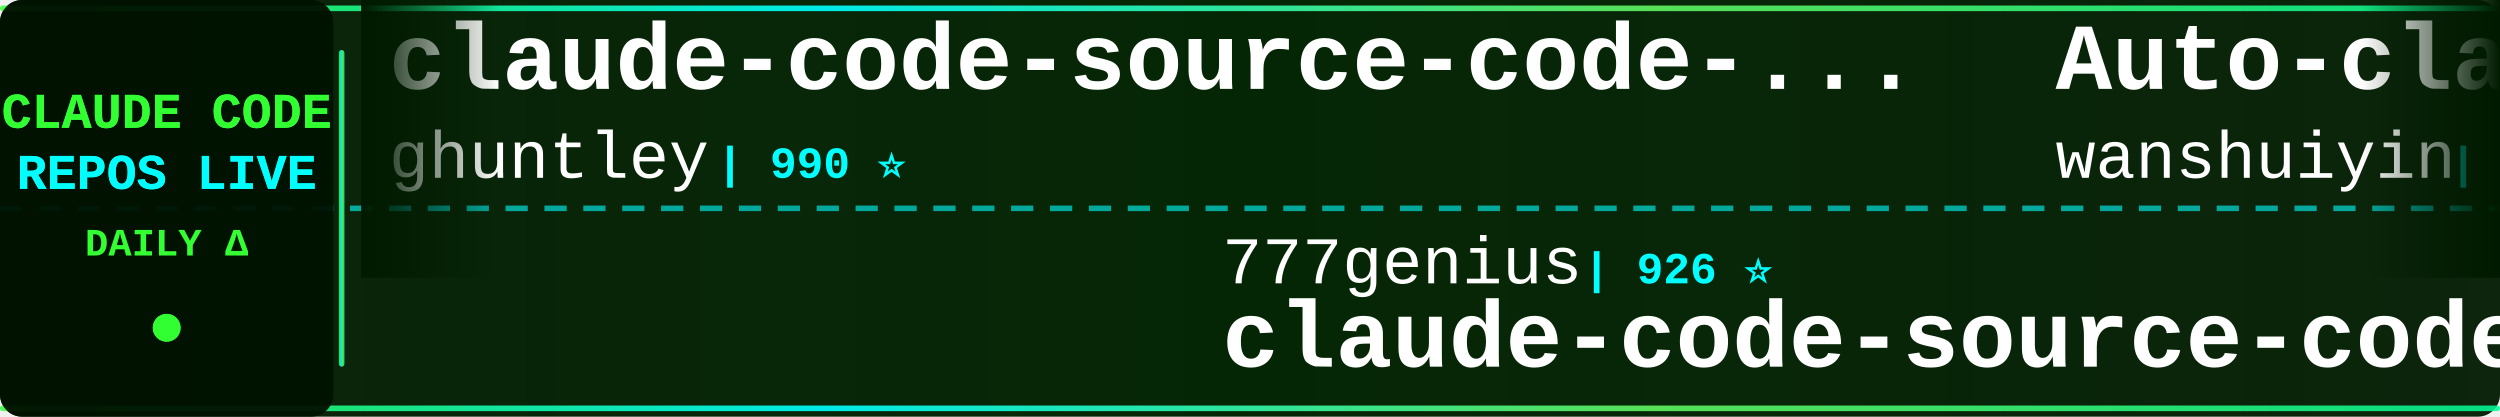
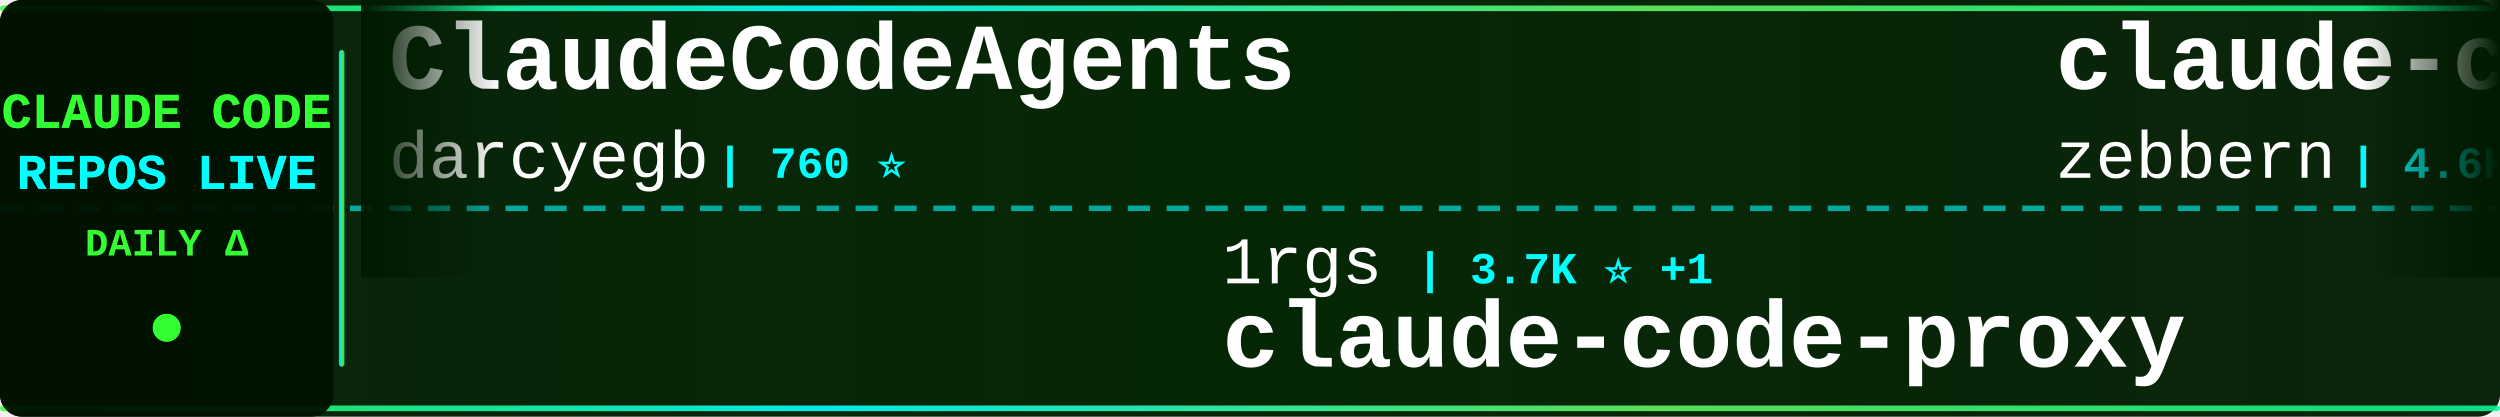
<svg xmlns="http://www.w3.org/2000/svg" width="900" height="150">
  <defs>
    <linearGradient id="tickerBg" x1="0%" y1="0%" x2="100%" y2="0%">
      <stop offset="0%" style="stop-color:#001a00;stop-opacity:0.95" />
      <stop offset="50%" style="stop-color:#002200;stop-opacity:0.98" />
      <stop offset="100%" style="stop-color:#001a00;stop-opacity:0.95" />
    </linearGradient>
    <linearGradient id="borderGrad" x1="0%" y1="0%" x2="100%" y2="0%">
      <stop offset="0%" style="stop-color:#33ff33;stop-opacity:0.85">
        <animate attributeName="stop-opacity" values="0.85;1;0.85" dur="2s" repeatCount="indefinite" />
      </stop>
      <stop offset="33%" style="stop-color:#00ffff;stop-opacity:0.9">
        <animate attributeName="stop-opacity" values="0.9;1;0.9" dur="2.2s" repeatCount="indefinite" />
      </stop>
      <stop offset="66%" style="stop-color:#66ff66;stop-opacity:0.85">
        <animate attributeName="stop-opacity" values="0.85;1;0.85" dur="1.8s" repeatCount="indefinite" />
      </stop>
      <stop offset="100%" style="stop-color:#00ff99;stop-opacity:0.85">
        <animate attributeName="stop-opacity" values="0.85;1;0.85" dur="2s" repeatCount="indefinite" />
      </stop>
    </linearGradient>
    <filter id="textGlow">
      <feGaussianBlur stdDeviation="0.1" result="coloredBlur" />
      <feMerge>
        <feMergeNode in="coloredBlur" />
        <feMergeNode in="SourceGraphic" />
      </feMerge>
    </filter>
    <filter id="metricGlow">
      <feGaussianBlur stdDeviation="0.2" result="coloredBlur" />
      <feMerge>
        <feMergeNode in="coloredBlur" />
        <feMergeNode in="SourceGraphic" />
      </feMerge>
    </filter>
    <linearGradient id="leftFade" x1="0%" y1="0%" x2="100%" y2="0%">
      <stop offset="0%" style="stop-color:#001a00;stop-opacity:1" />
      <stop offset="100%" style="stop-color:#001a00;stop-opacity:0" />
    </linearGradient>
    <linearGradient id="rightFade" x1="0%" y1="0%" x2="100%" y2="0%">
      <stop offset="0%" style="stop-color:#001a00;stop-opacity:0" />
      <stop offset="100%" style="stop-color:#001a00;stop-opacity:1" />
    </linearGradient>
  </defs>
  <rect width="900" height="150" fill="url(#tickerBg)" rx="8" />
  <rect x="0" y="2" width="900" height="2" fill="url(#borderGrad)" rx="1" />
  <rect x="0" y="146" width="900" height="2" fill="url(#borderGrad)" rx="1" />
  <line x1="0" y1="75" x2="900" y2="75" stroke="#00ffff" stroke-width="2" stroke-dasharray="8 6" opacity="0.6" />
  <rect x="0" y="0" width="120" height="150" fill="#001100" opacity="0.95" rx="8" />
  <text x="60" y="46" font-family="'Courier New', monospace" font-size="18" font-weight="bold" fill="#33ff33" text-anchor="middle" filter="url(#textGlow)">
    CLAUDE CODE
  </text>
  <text x="60" y="68" font-family="'Courier New', monospace" font-size="18" font-weight="bold" fill="#00ffff" text-anchor="middle" filter="url(#textGlow)">
    REPOS LIVE
  </text>
  <text x="60" y="92" font-family="'Courier New', monospace" font-size="14" font-weight="bold" fill="#33ff33" text-anchor="middle">
    DAILY Δ
  </text>
  <circle cx="60" cy="118" r="5" fill="#33ff33" filter="url(#metricGlow)">
    <animate attributeName="r" values="4;6;4" dur="1.5s" repeatCount="indefinite" />
    <animate attributeName="opacity" values="0.6;1;0.6" dur="1.5s" repeatCount="indefinite" />
  </circle>
  <rect x="122" y="18" width="2" height="114" fill="url(#borderGrad)" rx="1" />
  <clipPath id="tickerClip">
    <rect x="130" y="0" width="770" height="150" />
  </clipPath>
  <g clip-path="url(#tickerClip)">
    <g id="tickerItems">
      <animateTransform attributeName="transform" attributeType="XML" type="translate" from="0 0" to="-3000 0" dur="54s" repeatCount="indefinite" />
      <g transform="translate(0, 0)">
-         <text x="140" y="32" font-family="'Courier New', monospace" font-size="34" font-weight="bold" fill="#ffffff">claude-code-source-code-...</text>
-         <text x="140" y="64" font-family="'Courier New', monospace" font-size="24" font-weight="normal" fill="#ffffff" opacity="1.0">ghuntley</text>
-         <text x="258" y="64" font-family="'Courier New', monospace" font-size="16" font-weight="bold" fill="#00ffff"> | 990 ⭐</text>
+         <text x="140" y="32" font-family="'Courier New', monospace" font-size="34" font-weight="bold" fill="#ffffff">ClaudeCodeAgents</text>
+         <text x="140" y="64" font-family="'Courier New', monospace" font-size="24" font-weight="normal" fill="#ffffff" opacity="1.0">darcyegb</text>
+         <text x="258" y="64" font-family="'Courier New', monospace" font-size="16" font-weight="bold" fill="#00ffff"> | 760 ⭐</text>
      </g>
      <g transform="translate(300, 0)">
-         <text x="140" y="102" font-family="'Courier New', monospace" font-size="24" font-weight="normal" fill="#ffffff" opacity="1.0">777genius</text>
-         <text x="270" y="102" font-family="'Courier New', monospace" font-size="16" font-weight="bold" fill="#00ffff"> | 926 ⭐</text>
-         <text x="140" y="132" font-family="'Courier New', monospace" font-size="34" font-weight="bold" fill="#ffffff">claude-code-source-code</text>
+         <text x="140" y="102" font-family="'Courier New', monospace" font-size="24" font-weight="normal" fill="#ffffff" opacity="1.0">1rgs</text>
+         <text x="210" y="102" font-family="'Courier New', monospace" font-size="16" font-weight="bold" fill="#00ffff"> | 3.7K ⭐ +1</text>
+         <text x="140" y="132" font-family="'Courier New', monospace" font-size="34" font-weight="bold" fill="#ffffff">claude-code-proxy</text>
      </g>
      <g transform="translate(600, 0)">
-         <text x="140" y="32" font-family="'Courier New', monospace" font-size="34" font-weight="bold" fill="#ffffff">Auto-claude-code-researc...</text>
-         <text x="140" y="64" font-family="'Courier New', monospace" font-size="24" font-weight="normal" fill="#ffffff" opacity="1.0">wanshuiyin</text>
-         <text x="282" y="64" font-family="'Courier New', monospace" font-size="16" font-weight="bold" fill="#00ffff"> | 15.1K ⭐ +9</text>
+         <text x="140" y="32" font-family="'Courier New', monospace" font-size="34" font-weight="bold" fill="#ffffff">claude-code-guide</text>
+         <text x="140" y="64" font-family="'Courier New', monospace" font-size="24" font-weight="normal" fill="#ffffff" opacity="1.0">zebbern</text>
+         <text x="246" y="64" font-family="'Courier New', monospace" font-size="16" font-weight="bold" fill="#00ffff"> | 4.6K ⭐ +2</text>
      </g>
      <g transform="translate(900, 0)">
-         <text x="140" y="102" font-family="'Courier New', monospace" font-size="24" font-weight="normal" fill="#ffffff" opacity="1.0">JrCx7scC</text>
-         <text x="258" y="102" font-family="'Courier New', monospace" font-size="16" font-weight="bold" fill="#00ffff"> | 374 ⭐</text>
-         <text x="140" y="132" font-family="'Courier New', monospace" font-size="34" font-weight="bold" fill="#ffffff">claude-code-source</text>
+         <text x="140" y="102" font-family="'Courier New', monospace" font-size="24" font-weight="normal" fill="#ffffff" opacity="1.0">jqueryscript</text>
+         <text x="306" y="102" font-family="'Courier New', monospace" font-size="16" font-weight="bold" fill="#00ffff"> | 504 ⭐</text>
+         <text x="140" y="132" font-family="'Courier New', monospace" font-size="34" font-weight="bold" fill="#ffffff">awesome-claude-code</text>
      </g>
      <g transform="translate(1200, 0)">
-         <text x="140" y="32" font-family="'Courier New', monospace" font-size="34" font-weight="bold" fill="#ffffff">claude-code-showcase</text>
-         <text x="140" y="64" font-family="'Courier New', monospace" font-size="24" font-weight="normal" fill="#ffffff" opacity="1.0">ChrisWiles</text>
-         <text x="282" y="64" font-family="'Courier New', monospace" font-size="16" font-weight="bold" fill="#00ffff"> | 6.0K ⭐</text>
+         <text x="140" y="32" font-family="'Courier New', monospace" font-size="34" font-weight="bold" fill="#ffffff">claude-code-source-build</text>
+         <text x="140" y="64" font-family="'Courier New', monospace" font-size="24" font-weight="normal" fill="#ffffff" opacity="1.0">andrew-kramer-inno</text>
+         <text x="378" y="64" font-family="'Courier New', monospace" font-size="16" font-weight="bold" fill="#00ffff"> | 594 ⭐</text>
      </g>
      <g transform="translate(1500, 0)">
+         <text x="140" y="102" font-family="'Courier New', monospace" font-size="24" font-weight="normal" fill="#ffffff" opacity="1.0">lorryjovens-hub</text>
+         <text x="342" y="102" font-family="'Courier New', monospace" font-size="16" font-weight="bold" fill="#00ffff"> | 1.7K ⭐</text>
+         <text x="140" y="132" font-family="'Courier New', monospace" font-size="34" font-weight="bold" fill="#ffffff">claude-code-rust</text>
+       </g>
+       <g transform="translate(1800, 0)">
+         <text x="140" y="32" font-family="'Courier New', monospace" font-size="34" font-weight="bold" fill="#ffffff">claude-code-sourcemap</text>
+         <text x="140" y="64" font-family="'Courier New', monospace" font-size="24" font-weight="normal" fill="#ffffff" opacity="1.0">ChinaSiro</text>
+         <text x="270" y="64" font-family="'Courier New', monospace" font-size="16" font-weight="bold" fill="#00ffff"> | 9.6K ⭐ +1</text>
+       </g>
+       <g transform="translate(2100, 0)">
+         <text x="140" y="102" font-family="'Courier New', monospace" font-size="24" font-weight="normal" fill="#ffffff" opacity="1.0">centminmod</text>
+         <text x="282" y="102" font-family="'Courier New', monospace" font-size="16" font-weight="bold" fill="#00ffff"> | 2.6K ⭐</text>
+         <text x="140" y="132" font-family="'Courier New', monospace" font-size="34" font-weight="bold" fill="#ffffff">my-claude-code-setup</text>
+       </g>
+       <g transform="translate(2400, 0)">
+         <text x="140" y="32" font-family="'Courier New', monospace" font-size="34" font-weight="bold" fill="#ffffff">system_prompts_leaks</text>
+         <text x="140" y="64" font-family="'Courier New', monospace" font-size="24" font-weight="normal" fill="#ffffff" opacity="1.0">asgeirtj</text>
+         <text x="258" y="64" font-family="'Courier New', monospace" font-size="16" font-weight="bold" fill="#00ffff"> | 63.4K ⭐ +6</text>
+       </g>
+       <g transform="translate(2700, 0)">
        <text x="140" y="102" font-family="'Courier New', monospace" font-size="24" font-weight="normal" fill="#ffffff" opacity="1.0">Yeachan-Heo</text>
-         <text x="294" y="102" font-family="'Courier New', monospace" font-size="16" font-weight="bold" fill="#00ffff"> | 38.8K ⭐</text>
+         <text x="294" y="102" font-family="'Courier New', monospace" font-size="16" font-weight="bold" fill="#00ffff"> | 38.8K ⭐ +4</text>
        <text x="140" y="132" font-family="'Courier New', monospace" font-size="34" font-weight="bold" fill="#ffffff">oh-my-claudecode</text>
      </g>
-       <g transform="translate(1800, 0)">
-         <text x="140" y="32" font-family="'Courier New', monospace" font-size="34" font-weight="bold" fill="#ffffff">awesome-claude-code-suba...</text>
-         <text x="140" y="64" font-family="'Courier New', monospace" font-size="24" font-weight="normal" fill="#ffffff" opacity="1.0">VoltAgent</text>
-         <text x="270" y="64" font-family="'Courier New', monospace" font-size="16" font-weight="bold" fill="#00ffff"> | 24.6K ⭐ +6</text>
-       </g>
-       <g transform="translate(2100, 0)">
-         <text x="140" y="102" font-family="'Courier New', monospace" font-size="24" font-weight="normal" fill="#ffffff" opacity="1.0">hangsman</text>
-         <text x="258" y="102" font-family="'Courier New', monospace" font-size="16" font-weight="bold" fill="#00ffff"> | 790 ⭐</text>
-         <text x="140" y="132" font-family="'Courier New', monospace" font-size="34" font-weight="bold" fill="#ffffff">claude-code-source</text>
-       </g>
-       <g transform="translate(2400, 0)">
-         <text x="140" y="32" font-family="'Courier New', monospace" font-size="34" font-weight="bold" fill="#ffffff">claude-coder</text>
-         <text x="140" y="64" font-family="'Courier New', monospace" font-size="24" font-weight="normal" fill="#ffffff" opacity="1.0">kodu-ai</text>
-         <text x="246" y="64" font-family="'Courier New', monospace" font-size="16" font-weight="bold" fill="#00ffff"> | 5.2K ⭐</text>
-       </g>
-       <g transform="translate(2700, 0)">
-         <text x="140" y="102" font-family="'Courier New', monospace" font-size="24" font-weight="normal" fill="#ffffff" opacity="1.0">frankbria</text>
-         <text x="270" y="102" font-family="'Courier New', monospace" font-size="16" font-weight="bold" fill="#00ffff"> | 9.6K ⭐</text>
-         <text x="140" y="132" font-family="'Courier New', monospace" font-size="34" font-weight="bold" fill="#ffffff">ralph-claude-code</text>
-       </g>
      <g transform="translate(3000, 0)">
-         <text x="140" y="32" font-family="'Courier New', monospace" font-size="34" font-weight="bold" fill="#ffffff">claude-code-source-code-...</text>
-         <text x="140" y="64" font-family="'Courier New', monospace" font-size="24" font-weight="normal" fill="#ffffff" opacity="1.0">ghuntley</text>
-         <text x="258" y="64" font-family="'Courier New', monospace" font-size="16" font-weight="bold" fill="#00ffff"> | 990 ⭐</text>
+         <text x="140" y="32" font-family="'Courier New', monospace" font-size="34" font-weight="bold" fill="#ffffff">ClaudeCodeAgents</text>
+         <text x="140" y="64" font-family="'Courier New', monospace" font-size="24" font-weight="normal" fill="#ffffff" opacity="1.0">darcyegb</text>
+         <text x="258" y="64" font-family="'Courier New', monospace" font-size="16" font-weight="bold" fill="#00ffff"> | 760 ⭐</text>
      </g>
      <g transform="translate(3300, 0)">
-         <text x="140" y="102" font-family="'Courier New', monospace" font-size="24" font-weight="normal" fill="#ffffff" opacity="1.0">777genius</text>
-         <text x="270" y="102" font-family="'Courier New', monospace" font-size="16" font-weight="bold" fill="#00ffff"> | 926 ⭐</text>
-         <text x="140" y="132" font-family="'Courier New', monospace" font-size="34" font-weight="bold" fill="#ffffff">claude-code-source-code</text>
+         <text x="140" y="102" font-family="'Courier New', monospace" font-size="24" font-weight="normal" fill="#ffffff" opacity="1.0">1rgs</text>
+         <text x="210" y="102" font-family="'Courier New', monospace" font-size="16" font-weight="bold" fill="#00ffff"> | 3.7K ⭐ +1</text>
+         <text x="140" y="132" font-family="'Courier New', monospace" font-size="34" font-weight="bold" fill="#ffffff">claude-code-proxy</text>
      </g>
      <g transform="translate(3600, 0)">
-         <text x="140" y="32" font-family="'Courier New', monospace" font-size="34" font-weight="bold" fill="#ffffff">Auto-claude-code-researc...</text>
-         <text x="140" y="64" font-family="'Courier New', monospace" font-size="24" font-weight="normal" fill="#ffffff" opacity="1.0">wanshuiyin</text>
-         <text x="282" y="64" font-family="'Courier New', monospace" font-size="16" font-weight="bold" fill="#00ffff"> | 15.1K ⭐ +9</text>
+         <text x="140" y="32" font-family="'Courier New', monospace" font-size="34" font-weight="bold" fill="#ffffff">claude-code-guide</text>
+         <text x="140" y="64" font-family="'Courier New', monospace" font-size="24" font-weight="normal" fill="#ffffff" opacity="1.0">zebbern</text>
+         <text x="246" y="64" font-family="'Courier New', monospace" font-size="16" font-weight="bold" fill="#00ffff"> | 4.6K ⭐ +2</text>
      </g>
      <g transform="translate(3900, 0)">
-         <text x="140" y="102" font-family="'Courier New', monospace" font-size="24" font-weight="normal" fill="#ffffff" opacity="1.0">JrCx7scC</text>
-         <text x="258" y="102" font-family="'Courier New', monospace" font-size="16" font-weight="bold" fill="#00ffff"> | 374 ⭐</text>
-         <text x="140" y="132" font-family="'Courier New', monospace" font-size="34" font-weight="bold" fill="#ffffff">claude-code-source</text>
+         <text x="140" y="102" font-family="'Courier New', monospace" font-size="24" font-weight="normal" fill="#ffffff" opacity="1.0">jqueryscript</text>
+         <text x="306" y="102" font-family="'Courier New', monospace" font-size="16" font-weight="bold" fill="#00ffff"> | 504 ⭐</text>
+         <text x="140" y="132" font-family="'Courier New', monospace" font-size="34" font-weight="bold" fill="#ffffff">awesome-claude-code</text>
      </g>
    </g>
  </g>
  <rect x="130" y="0" width="50" height="100" fill="url(#leftFade)" />
  <rect x="850" y="0" width="50" height="100" fill="url(#rightFade)" />
</svg>
